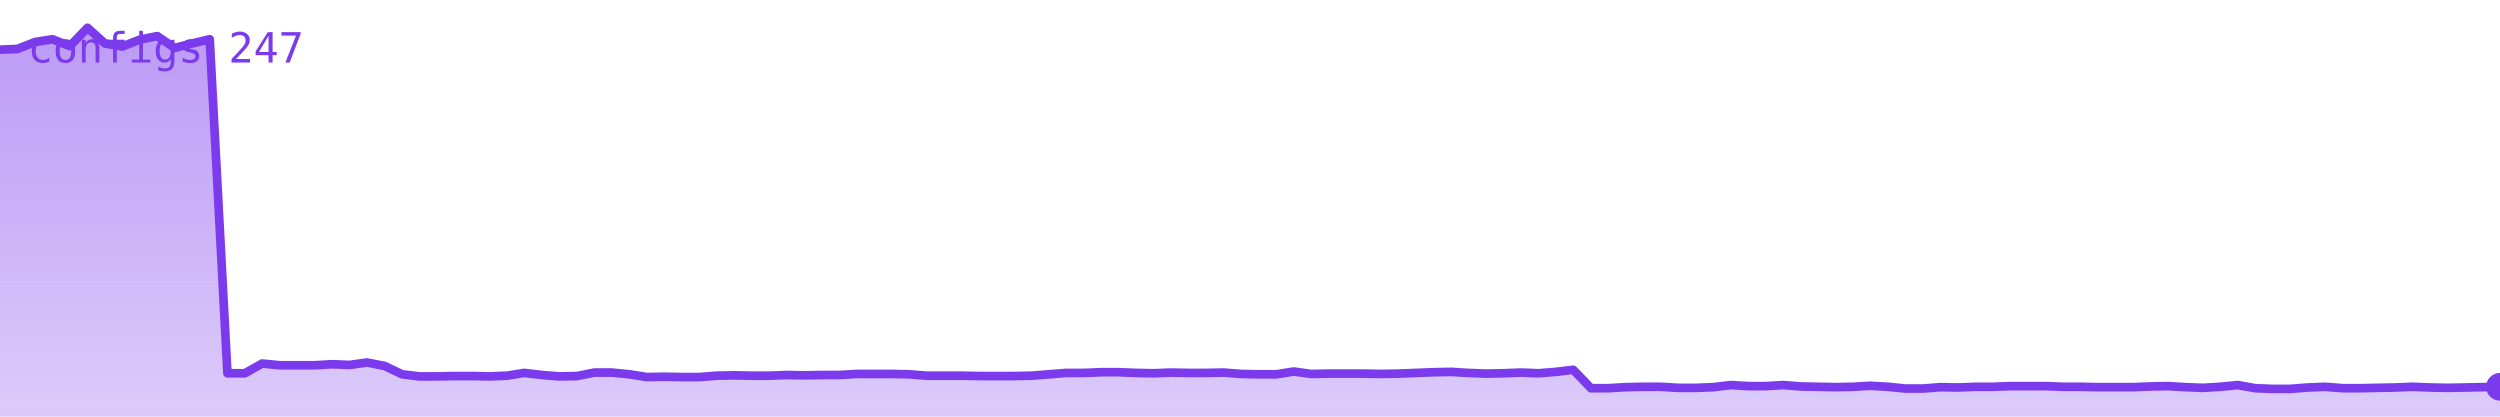
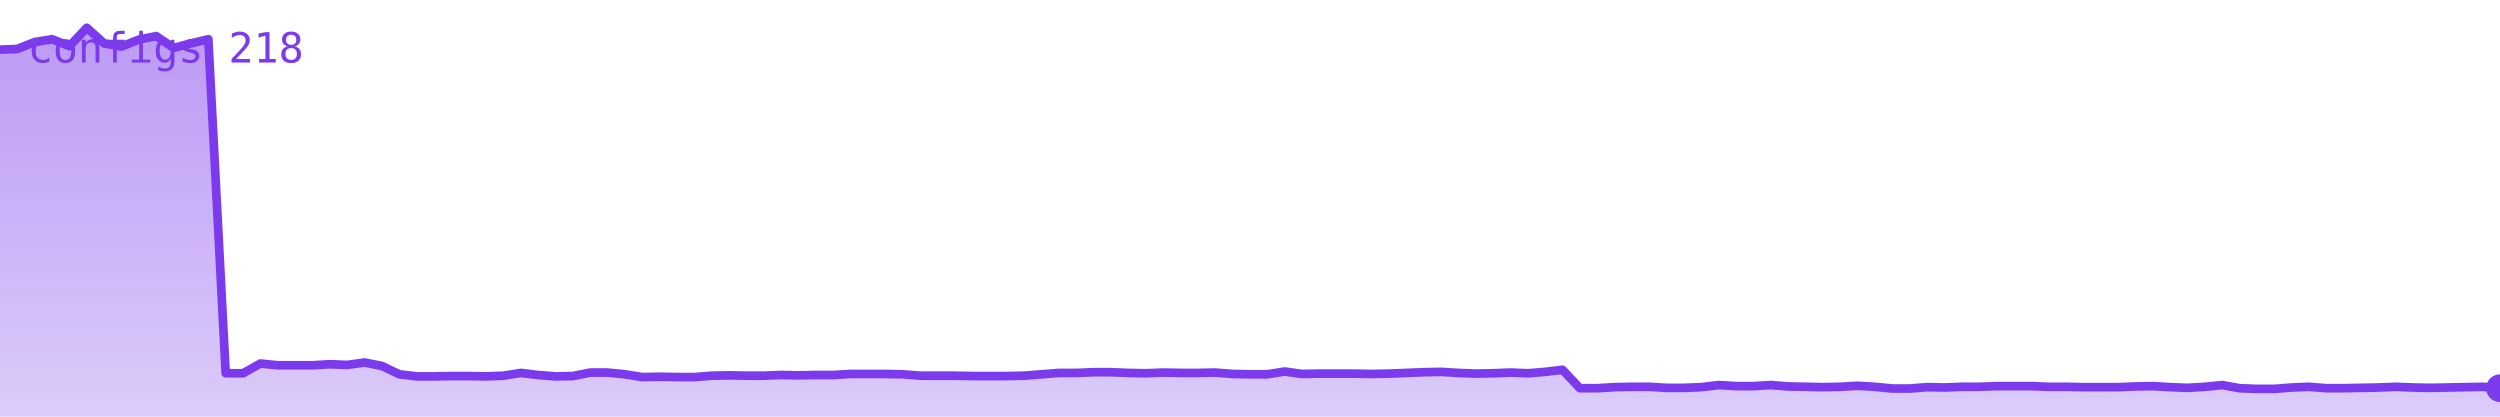
<svg xmlns="http://www.w3.org/2000/svg" viewBox="0 0 720 120" width="720" height="120" role="img" aria-label="configs">
  <defs>
    <linearGradient id="g" x1="0" y1="0" x2="0" y2="1">
      <stop offset="0%" stop-color="#7c3aed" stop-opacity="0.35" />
      <stop offset="100%" stop-color="#7c3aed" stop-opacity="0.02" />
    </linearGradient>
  </defs>
-   <polygon points="0,120 0.0,14.3 5.0,14.1 10.1,12.1 15.1,11.3 20.1,13.3 25.2,8.0 30.2,12.5 35.2,13.4 40.3,11.4 45.3,10.4 50.3,13.8 55.4,12.5 60.4,11.3 65.5,107.5 70.5,107.5 75.5,104.7 80.6,105.2 85.6,105.2 90.6,105.2 95.7,104.9 100.7,105.1 105.7,104.4 110.8,105.4 115.8,107.8 120.8,108.4 125.9,108.4 130.9,108.3 135.9,108.3 141.0,108.4 146.0,108.2 151.0,107.4 156.1,108.0 161.1,108.4 166.2,108.3 171.2,107.3 176.2,107.3 181.3,107.8 186.3,108.6 191.3,108.5 196.4,108.6 201.4,108.6 206.4,108.2 211.5,108.1 216.5,108.2 221.5,108.2 226.6,108.0 231.6,108.1 236.6,108.0 241.7,108.0 246.7,107.7 251.7,107.7 256.8,107.7 261.8,107.8 266.9,108.2 271.9,108.2 276.9,108.2 282.0,108.3 287.0,108.3 292.0,108.3 297.1,108.2 302.1,107.8 307.1,107.4 312.2,107.4 317.2,107.2 322.2,107.2 327.3,107.4 332.3,107.5 337.3,107.3 342.4,107.4 347.4,107.4 352.4,107.3 357.5,107.7 362.5,107.8 367.6,107.8 372.6,107.0 377.6,107.7 382.7,107.6 387.7,107.6 392.7,107.6 397.8,107.7 402.8,107.6 407.8,107.4 412.9,107.2 417.9,107.1 422.9,107.4 428.0,107.6 433.0,107.5 438.0,107.3 443.1,107.5 448.1,107.1 453.1,106.5 458.2,111.8 463.2,111.8 468.3,111.5 473.3,111.4 478.3,111.4 483.4,111.7 488.4,111.7 493.4,111.5 498.5,110.9 503.5,111.2 508.5,111.2 513.6,110.9 518.6,111.3 523.6,111.4 528.7,111.5 533.7,111.4 538.7,111.1 543.8,111.4 548.8,111.9 553.8,111.9 558.9,111.5 563.9,111.6 569.0,111.4 574.0,111.4 579.0,111.2 584.1,111.2 589.1,111.2 594.1,111.4 599.2,111.4 604.2,111.5 609.2,111.5 614.3,111.5 619.3,111.3 624.3,111.2 629.4,111.5 634.4,111.7 639.4,111.4 644.5,110.9 649.5,111.8 654.5,112.0 659.6,112.0 664.6,111.6 669.7,111.4 674.7,111.8 679.7,111.8 684.8,111.7 689.8,111.6 694.8,111.4 699.9,111.6 704.9,111.7 709.9,111.6 715.0,111.5 720.0,111.4 720,120" fill="#7c3aed" opacity="0.25" />
-   <polygon points="0,120 0.0,14.3 5.0,14.1 10.1,12.1 15.1,11.3 20.1,13.3 25.2,8.0 30.2,12.5 35.2,13.4 40.3,11.4 45.3,10.4 50.3,13.8 55.4,12.5 60.4,11.3 65.5,107.5 70.5,107.5 75.5,104.7 80.6,105.2 85.6,105.2 90.6,105.2 95.7,104.9 100.7,105.1 105.7,104.4 110.8,105.4 115.8,107.8 120.8,108.4 125.9,108.4 130.9,108.3 135.9,108.3 141.0,108.4 146.0,108.2 151.0,107.4 156.1,108.0 161.1,108.4 166.2,108.3 171.2,107.3 176.2,107.3 181.3,107.8 186.3,108.6 191.3,108.5 196.4,108.6 201.4,108.6 206.4,108.2 211.5,108.1 216.5,108.2 221.5,108.2 226.6,108.0 231.6,108.1 236.6,108.0 241.7,108.0 246.7,107.7 251.7,107.7 256.8,107.7 261.8,107.8 266.9,108.2 271.9,108.2 276.9,108.2 282.0,108.3 287.0,108.3 292.0,108.3 297.1,108.2 302.1,107.8 307.1,107.4 312.2,107.4 317.2,107.2 322.2,107.2 327.3,107.4 332.3,107.5 337.3,107.3 342.4,107.4 347.4,107.4 352.4,107.3 357.5,107.7 362.5,107.8 367.6,107.8 372.6,107.0 377.6,107.7 382.7,107.6 387.7,107.6 392.7,107.6 397.8,107.7 402.8,107.6 407.8,107.4 412.9,107.2 417.9,107.1 422.9,107.4 428.0,107.6 433.0,107.5 438.0,107.3 443.1,107.5 448.1,107.1 453.1,106.5 458.2,111.8 463.2,111.8 468.3,111.5 473.3,111.4 478.3,111.4 483.4,111.7 488.4,111.7 493.4,111.5 498.5,110.9 503.5,111.2 508.5,111.2 513.6,110.9 518.6,111.3 523.6,111.4 528.7,111.5 533.7,111.4 538.7,111.1 543.8,111.4 548.8,111.9 553.8,111.9 558.9,111.5 563.9,111.6 569.0,111.4 574.0,111.4 579.0,111.2 584.1,111.2 589.1,111.2 594.1,111.4 599.2,111.4 604.2,111.5 609.2,111.5 614.3,111.5 619.3,111.3 624.3,111.2 629.4,111.5 634.4,111.7 639.4,111.4 644.5,110.9 649.5,111.8 654.5,112.0 659.6,112.0 664.6,111.6 669.7,111.4 674.7,111.8 679.7,111.8 684.8,111.7 689.8,111.6 694.8,111.4 699.9,111.6 704.9,111.7 709.9,111.6 715.0,111.5 720.0,111.4 720,120" fill="url(#g)" />
-   <polyline points="0.0,14.3 5.0,14.1 10.1,12.1 15.1,11.3 20.1,13.3 25.2,8.0 30.2,12.5 35.2,13.4 40.3,11.4 45.3,10.4 50.3,13.8 55.4,12.5 60.4,11.3 65.5,107.5 70.5,107.5 75.5,104.7 80.6,105.2 85.6,105.2 90.6,105.2 95.7,104.9 100.7,105.1 105.7,104.4 110.8,105.4 115.8,107.8 120.8,108.4 125.9,108.4 130.9,108.3 135.9,108.3 141.0,108.4 146.0,108.2 151.0,107.4 156.1,108.0 161.1,108.4 166.2,108.3 171.2,107.3 176.2,107.3 181.3,107.8 186.3,108.6 191.3,108.5 196.4,108.6 201.4,108.6 206.4,108.2 211.5,108.1 216.5,108.2 221.5,108.2 226.6,108.0 231.6,108.1 236.6,108.0 241.7,108.0 246.7,107.7 251.7,107.7 256.8,107.7 261.8,107.8 266.9,108.2 271.9,108.2 276.9,108.2 282.0,108.3 287.0,108.3 292.0,108.3 297.1,108.2 302.1,107.8 307.1,107.4 312.2,107.4 317.2,107.2 322.2,107.2 327.3,107.4 332.3,107.5 337.3,107.3 342.4,107.4 347.4,107.4 352.4,107.3 357.5,107.7 362.5,107.8 367.6,107.8 372.6,107.0 377.6,107.7 382.7,107.6 387.7,107.6 392.7,107.6 397.8,107.7 402.8,107.6 407.8,107.4 412.9,107.2 417.9,107.1 422.9,107.4 428.0,107.6 433.0,107.5 438.0,107.3 443.1,107.5 448.1,107.1 453.1,106.5 458.2,111.8 463.2,111.8 468.3,111.5 473.3,111.4 478.3,111.4 483.4,111.7 488.4,111.7 493.4,111.5 498.5,110.9 503.5,111.2 508.5,111.2 513.6,110.9 518.6,111.3 523.6,111.4 528.7,111.5 533.7,111.4 538.7,111.1 543.8,111.4 548.8,111.9 553.8,111.9 558.9,111.5 563.9,111.6 569.0,111.4 574.0,111.4 579.0,111.2 584.1,111.2 589.1,111.2 594.1,111.4 599.2,111.4 604.2,111.5 609.2,111.5 614.3,111.5 619.3,111.3 624.3,111.2 629.4,111.5 634.4,111.7 639.4,111.4 644.5,110.9 649.5,111.8 654.5,112.0 659.6,112.0 664.6,111.6 669.7,111.4 674.7,111.8 679.7,111.8 684.8,111.7 689.8,111.6 694.8,111.4 699.9,111.6 704.9,111.7 709.9,111.6 715.0,111.5 720.0,111.4" fill="none" stroke="#7c3aed" stroke-width="2.5" stroke-linejoin="round" stroke-linecap="round" />
-   <circle cx="720.0" cy="111.4" r="4" fill="#7c3aed" />
-   <text x="8" y="18" font-family="monospace" font-size="12" fill="#7c3aed">configs 247</text>
+   <polygon points="0,120 0.0,14.3 5.0,14.1 10.0,12.1 15.0,11.3 20.0,13.3 25.0,8.0 30.0,12.5 35.0,13.4 40.0,11.4 45.0,10.4 50.0,13.8 55.0,12.5 60.0,11.3 65.0,107.5 70.0,107.5 75.0,104.7 80.0,105.2 85.0,105.2 90.0,105.2 95.0,104.9 100.0,105.1 105.0,104.4 110.0,105.4 115.0,107.8 120.0,108.4 125.0,108.4 130.0,108.3 135.0,108.3 140.0,108.4 145.0,108.2 150.0,107.4 155.0,108.0 160.0,108.4 165.0,108.3 170.0,107.3 175.0,107.3 180.0,107.8 185.0,108.6 190.0,108.5 195.0,108.6 200.0,108.6 205.0,108.2 210.0,108.1 215.0,108.2 220.0,108.2 225.0,108.0 230.0,108.1 235.0,108.0 240.0,108.0 245.0,107.7 250.0,107.7 255.0,107.7 260.0,107.8 265.0,108.2 270.0,108.2 275.0,108.2 280.0,108.3 285.0,108.3 290.0,108.3 295.0,108.2 300.0,107.8 305.0,107.4 310.0,107.4 315.0,107.2 320.0,107.2 325.0,107.4 330.0,107.5 335.0,107.3 340.0,107.4 345.0,107.4 350.0,107.3 355.0,107.7 360.0,107.8 365.0,107.8 370.0,107.0 375.0,107.7 380.0,107.6 385.0,107.6 390.0,107.6 395.0,107.7 400.0,107.6 405.0,107.4 410.0,107.2 415.0,107.1 420.0,107.4 425.0,107.6 430.0,107.5 435.0,107.3 440.0,107.5 445.0,107.1 450.0,106.5 455.0,111.8 460.0,111.8 465.0,111.5 470.0,111.4 475.0,111.4 480.0,111.7 485.0,111.7 490.0,111.5 495.0,110.9 500.0,111.2 505.0,111.2 510.0,110.9 515.0,111.3 520.0,111.4 525.0,111.5 530.0,111.4 535.0,111.1 540.0,111.4 545.0,111.9 550.0,111.9 555.0,111.5 560.0,111.6 565.0,111.4 570.0,111.4 575.0,111.2 580.0,111.2 585.0,111.2 590.0,111.4 595.0,111.4 600.0,111.5 605.0,111.5 610.0,111.5 615.0,111.3 620.0,111.2 625.0,111.5 630.0,111.7 635.0,111.4 640.0,110.9 645.0,111.8 650.0,112.0 655.0,112.0 660.0,111.6 665.0,111.4 670.0,111.8 675.0,111.8 680.0,111.7 685.0,111.6 690.0,111.4 695.0,111.6 700.0,111.7 705.0,111.6 710.0,111.5 715.0,111.4 720.0,111.8 720,120" fill="#7c3aed" opacity="0.25" />
+   <polygon points="0,120 0.0,14.3 5.0,14.1 10.0,12.1 15.0,11.3 20.0,13.3 25.0,8.0 30.0,12.5 35.0,13.4 40.0,11.4 45.0,10.4 50.0,13.8 55.0,12.5 60.0,11.3 65.0,107.5 70.0,107.5 75.0,104.7 80.0,105.2 85.0,105.2 90.0,105.2 95.0,104.9 100.0,105.1 105.0,104.4 110.0,105.4 115.0,107.8 120.0,108.4 125.0,108.4 130.0,108.3 135.0,108.3 140.0,108.4 145.0,108.2 150.0,107.4 155.0,108.0 160.0,108.4 165.0,108.3 170.0,107.3 175.0,107.3 180.0,107.8 185.0,108.6 190.0,108.5 195.0,108.6 200.0,108.6 205.0,108.2 210.0,108.1 215.0,108.2 220.0,108.2 225.0,108.0 230.0,108.1 235.0,108.0 240.0,108.0 245.0,107.7 250.0,107.7 255.0,107.7 260.0,107.8 265.0,108.2 270.0,108.2 275.0,108.2 280.0,108.3 285.0,108.3 290.0,108.3 295.0,108.2 300.0,107.8 305.0,107.4 310.0,107.4 315.0,107.2 320.0,107.2 325.0,107.4 330.0,107.5 335.0,107.3 340.0,107.4 345.0,107.4 350.0,107.3 355.0,107.7 360.0,107.8 365.0,107.8 370.0,107.0 375.0,107.7 380.0,107.6 385.0,107.6 390.0,107.6 395.0,107.7 400.0,107.6 405.0,107.4 410.0,107.2 415.0,107.1 420.0,107.4 425.0,107.6 430.0,107.5 435.0,107.3 440.0,107.5 445.0,107.1 450.0,106.5 455.0,111.8 460.0,111.8 465.0,111.5 470.0,111.4 475.0,111.4 480.0,111.7 485.0,111.7 490.0,111.5 495.0,110.9 500.0,111.2 505.0,111.2 510.0,110.9 515.0,111.3 520.0,111.4 525.0,111.5 530.0,111.4 535.0,111.1 540.0,111.4 545.0,111.9 550.0,111.9 555.0,111.5 560.0,111.6 565.0,111.4 570.0,111.4 575.0,111.2 580.0,111.2 585.0,111.2 590.0,111.4 595.0,111.4 600.0,111.5 605.0,111.5 610.0,111.5 615.0,111.3 620.0,111.2 625.0,111.5 630.0,111.7 635.0,111.4 640.0,110.9 645.0,111.8 650.0,112.0 655.0,112.0 660.0,111.6 665.0,111.4 670.0,111.8 675.0,111.8 680.0,111.7 685.0,111.6 690.0,111.4 695.0,111.6 700.0,111.7 705.0,111.6 710.0,111.5 715.0,111.4 720.0,111.8 720,120" fill="url(#g)" />
+   <polyline points="0.0,14.3 5.0,14.1 10.0,12.1 15.0,11.3 20.0,13.3 25.0,8.0 30.0,12.5 35.0,13.4 40.0,11.4 45.0,10.4 50.0,13.8 55.0,12.5 60.0,11.3 65.0,107.5 70.0,107.5 75.0,104.7 80.0,105.2 85.0,105.2 90.0,105.2 95.0,104.9 100.0,105.1 105.0,104.4 110.0,105.4 115.0,107.8 120.0,108.4 125.0,108.4 130.0,108.3 135.0,108.3 140.0,108.4 145.0,108.2 150.0,107.4 155.0,108.0 160.0,108.4 165.0,108.3 170.0,107.3 175.0,107.3 180.0,107.8 185.0,108.6 190.0,108.5 195.0,108.6 200.0,108.6 205.0,108.2 210.0,108.1 215.0,108.2 220.0,108.2 225.0,108.0 230.0,108.1 235.0,108.0 240.0,108.0 245.0,107.7 250.0,107.7 255.0,107.7 260.0,107.8 265.0,108.2 270.0,108.2 275.0,108.2 280.0,108.3 285.0,108.3 290.0,108.3 295.0,108.2 300.0,107.8 305.0,107.4 310.0,107.4 315.0,107.2 320.0,107.2 325.0,107.4 330.0,107.5 335.0,107.3 340.0,107.4 345.0,107.4 350.0,107.3 355.0,107.7 360.0,107.8 365.0,107.8 370.0,107.0 375.0,107.7 380.0,107.6 385.0,107.6 390.0,107.6 395.0,107.7 400.0,107.6 405.0,107.4 410.0,107.2 415.0,107.1 420.0,107.4 425.0,107.6 430.0,107.5 435.0,107.3 440.0,107.5 445.0,107.1 450.0,106.5 455.0,111.8 460.0,111.8 465.0,111.5 470.0,111.4 475.0,111.4 480.0,111.7 485.0,111.7 490.0,111.5 495.0,110.9 500.0,111.2 505.0,111.2 510.0,110.9 515.0,111.3 520.0,111.4 525.0,111.5 530.0,111.4 535.0,111.1 540.0,111.4 545.0,111.9 550.0,111.9 555.0,111.5 560.0,111.6 565.0,111.4 570.0,111.4 575.0,111.2 580.0,111.2 585.0,111.2 590.0,111.4 595.0,111.4 600.0,111.5 605.0,111.5 610.0,111.5 615.0,111.3 620.0,111.2 625.0,111.5 630.0,111.7 635.0,111.4 640.0,110.9 645.0,111.8 650.0,112.0 655.0,112.0 660.0,111.6 665.0,111.4 670.0,111.8 675.0,111.8 680.0,111.7 685.0,111.6 690.0,111.4 695.0,111.6 700.0,111.7 705.0,111.6 710.0,111.5 715.0,111.4 720.0,111.8" fill="none" stroke="#7c3aed" stroke-width="2.5" stroke-linejoin="round" stroke-linecap="round" />
+   <circle cx="720.0" cy="111.8" r="4" fill="#7c3aed" />
+   <text x="8" y="18" font-family="monospace" font-size="12" fill="#7c3aed">configs 218</text>
</svg>
